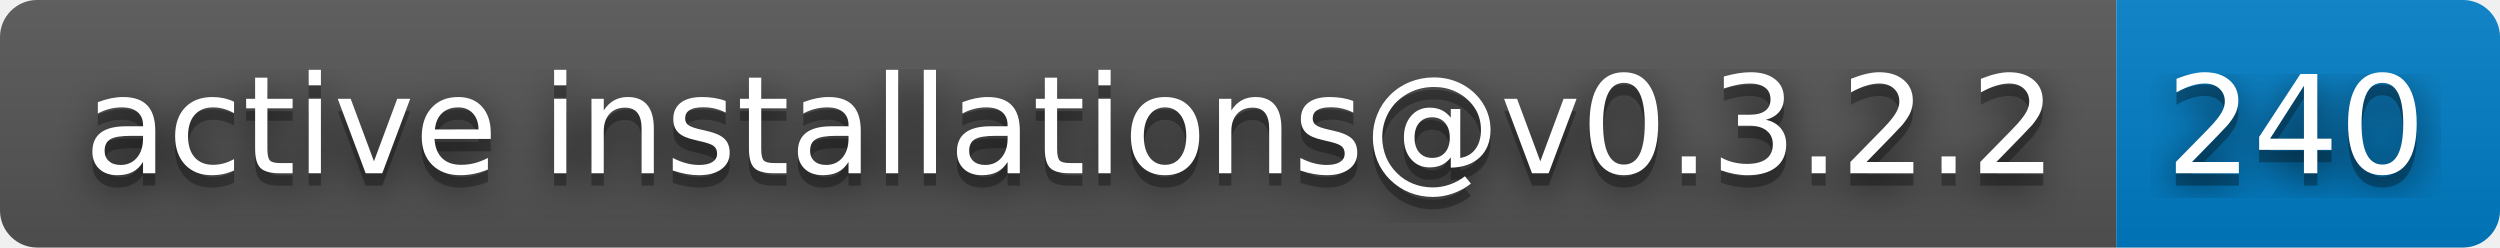
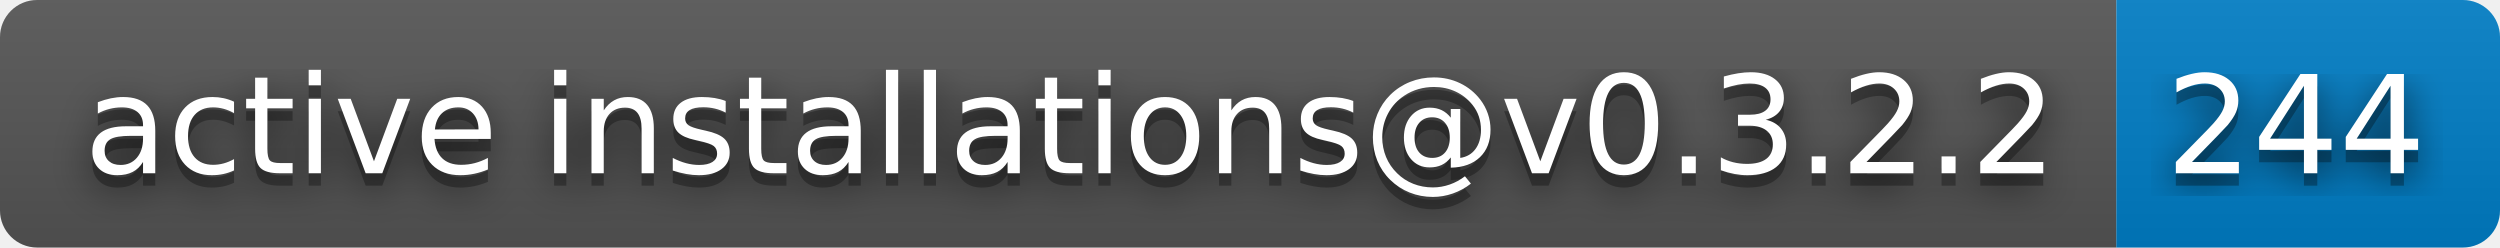
- <svg xmlns="http://www.w3.org/2000/svg" width="202" height="20" role="img" aria-label="active installations@v0.3.2.2: 240">
+ <svg xmlns="http://www.w3.org/2000/svg" width="202" height="20" role="img" aria-label="active installations@v0.3.2.2: 244">
  <filter id="blur">
    <feGaussianBlur stdDeviation="16" />
  </filter>
  <linearGradient id="s" x2="0" y2="100%">
    <stop offset="0" stop-color="#bbb" stop-opacity=".1" />
    <stop offset="1" stop-opacity=".1" />
  </linearGradient>
  <clipPath id="r">
    <rect width="202" height="20" rx="3" />
  </clipPath>
  <g clip-path="url(#r)">
    <rect width="171" height="20" fill="#555" />
    <rect x="171" width="31" height="20" fill="#007ec6" />
    <rect width="202" height="20" fill="url(#s)" />
  </g>
  <g fill="#fff" text-anchor="middle" font-family="Verdana,Geneva,DejaVu Sans,sans-serif" text-rendering="geometricPrecision" font-size="110">
    <g transform="scale(.1)">
      <g aria-hidden="true" fill="#010101">
        <text x="865" y="150" fill-opacity=".8" filter="url(#blur)" textLength="1610">active installations@v0.3.2.2</text>
        <text x="865" y="150" fill-opacity=".3" textLength="1610">active installations@v0.3.2.2</text>
      </g>
      <text x="865" y="140" textLength="1610">active installations@v0.3.2.2</text>
    </g>
    <g transform="scale(.1)">
      <g aria-hidden="true" fill="#010101">
-         <text x="1855" y="150" fill-opacity=".8" filter="url(#blur)" textLength="210">240</text>
-         <text x="1855" y="150" fill-opacity=".3" textLength="210">240</text>
+         <text x="1855" y="150" fill-opacity=".8" filter="url(#blur)" textLength="210">244</text>
+         <text x="1855" y="150" fill-opacity=".3" textLength="210">244</text>
      </g>
-       <text x="1855" y="140" textLength="210">240</text>
+       <text x="1855" y="140" textLength="210">244</text>
    </g>
  </g>
</svg>
